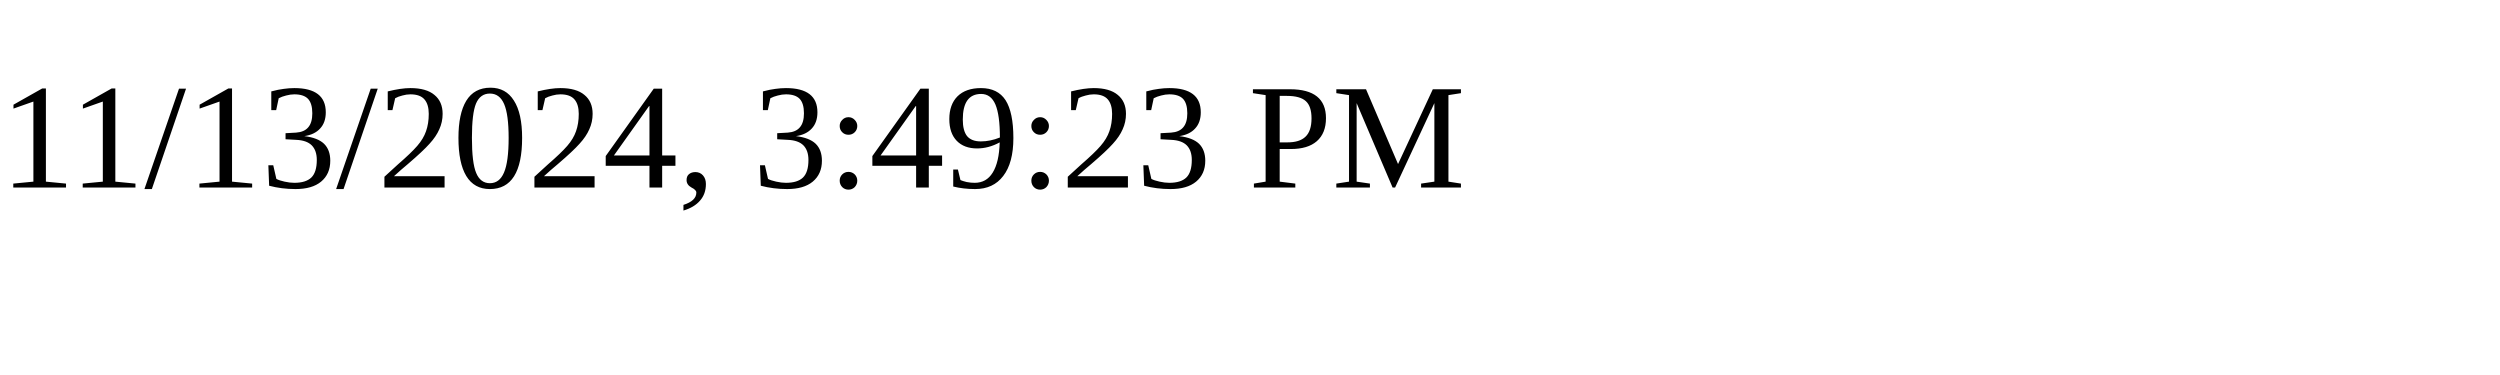
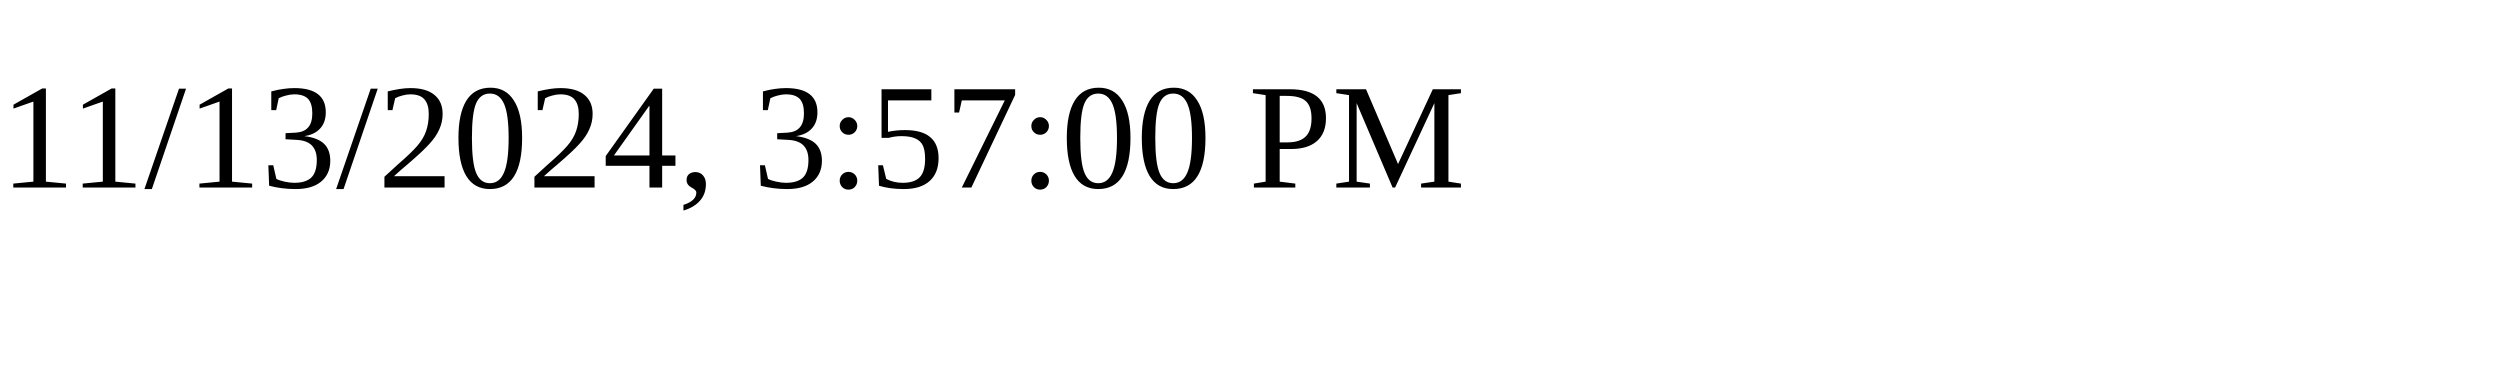
<svg xmlns="http://www.w3.org/2000/svg" height="30" width="200">
-   <text x="0" y="15">11/13/2024, 3:49:23 PM</text>
+   <text x="0" y="15">11/13/2024, 3:57:00 PM</text>
</svg>
